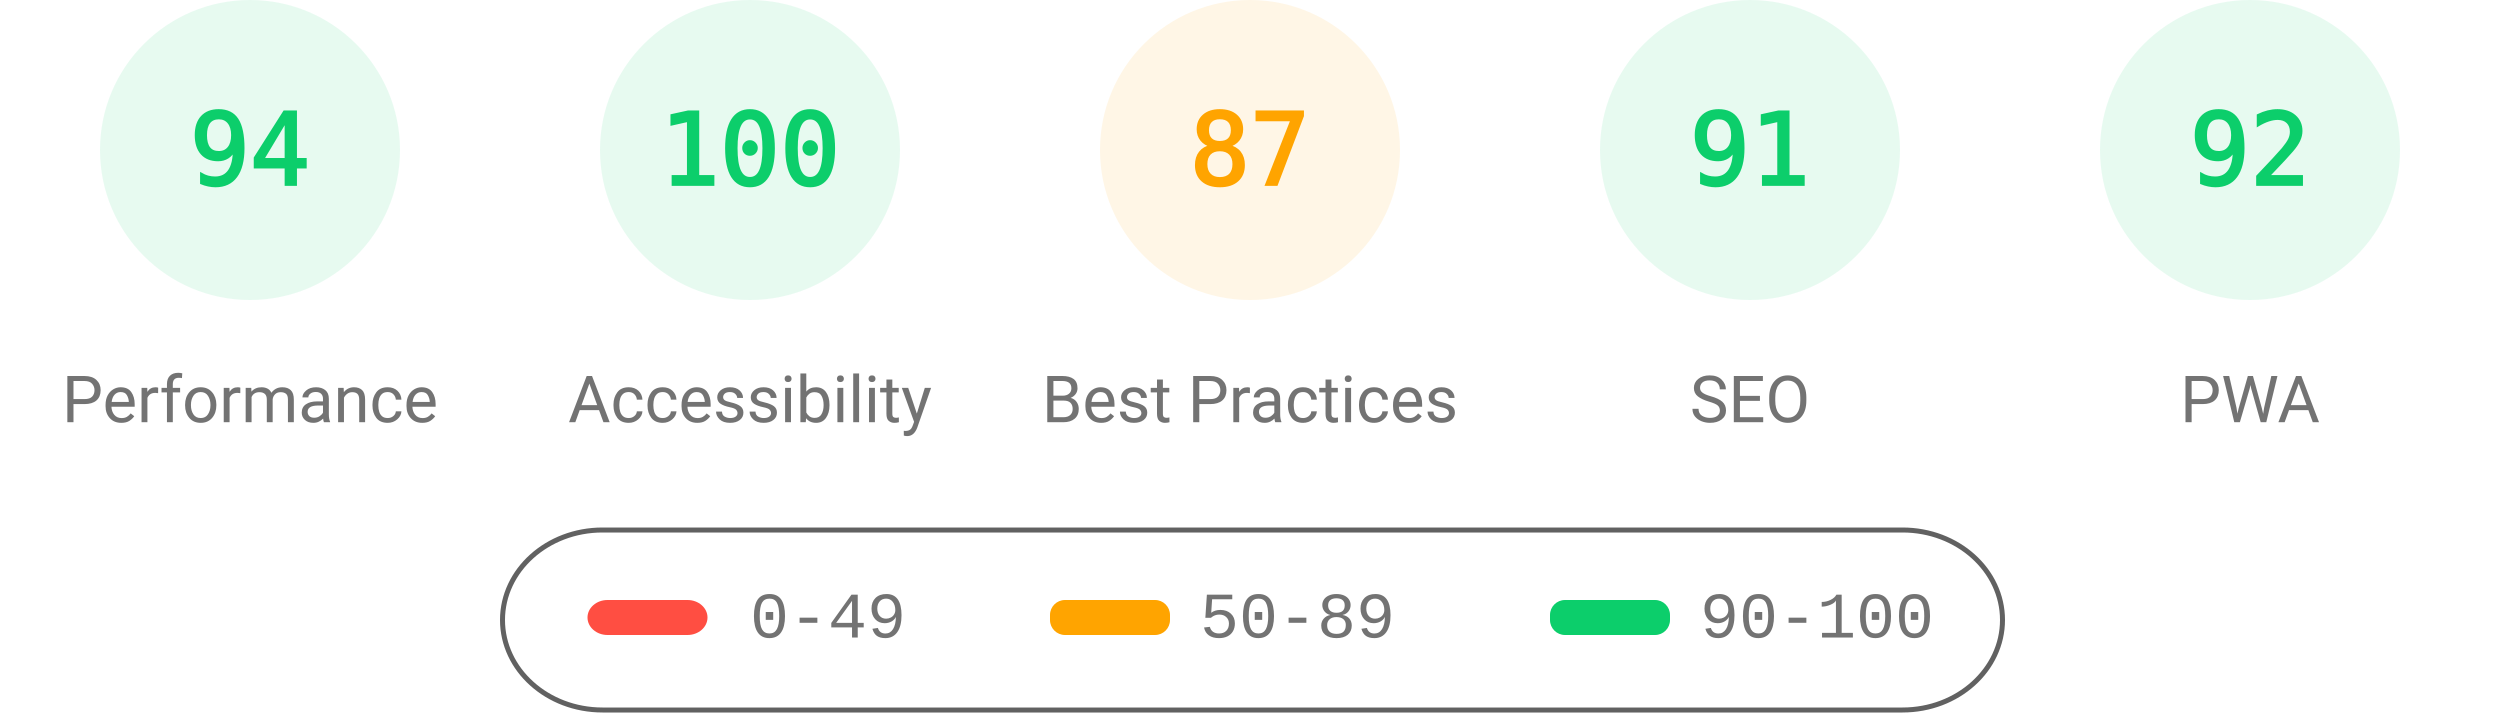
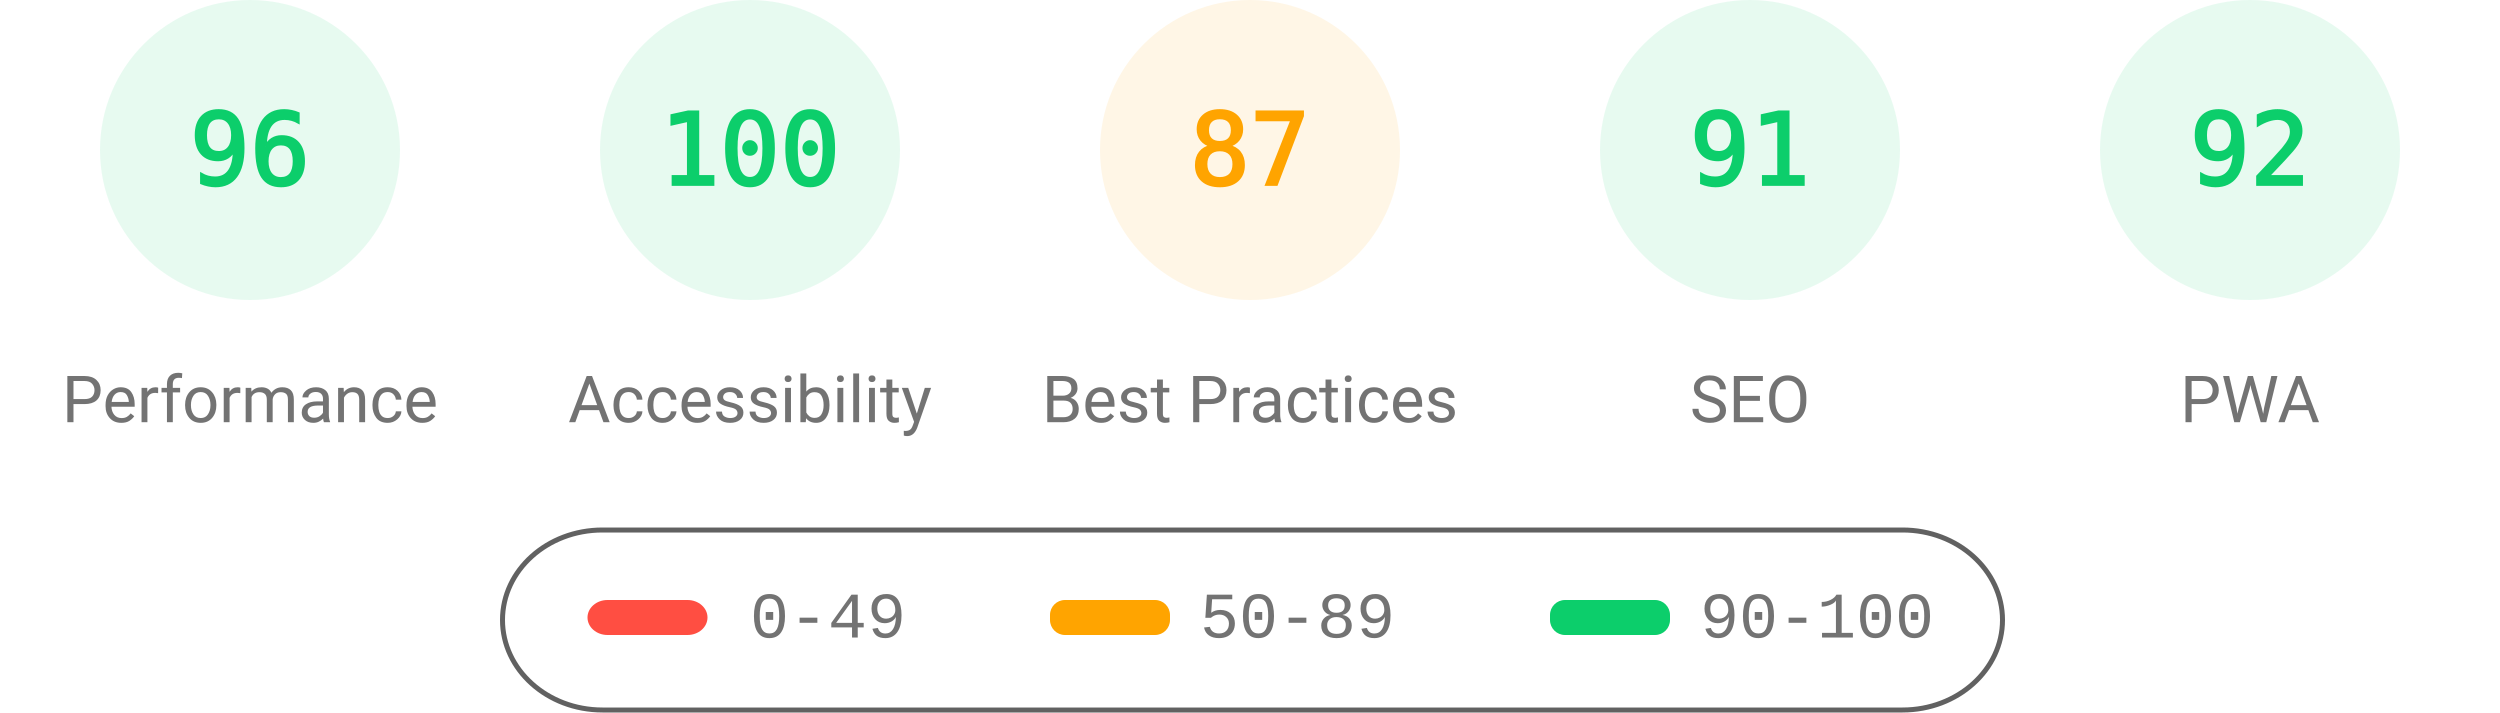
<svg xmlns="http://www.w3.org/2000/svg" class="theme" fill="none" width="1000" height="285">
  <style>
			.gauge-base {
				opacity: 0.1
			}
			.gauge-arc {
				fill: none;
				animation-delay: 250ms;
				stroke-linecap: round;
				transform: rotate(-90deg);
				transform-origin: 100px 60px;
				animation: load-gauge 1s ease forwards
			}
			.guage-text {
				font-size: 40px;
				font-family: monospace;
				text-align: center
			}
			.guage-red {
				color: #ff4e42;
				fill: #ff4e42;
				stroke: #ff4e42
			}
			.guage-orange {
				color: #ffa400;
				fill: #ffa400;
				stroke: #ffa400
			}
			.guage-green {
				color: #0cce6b;
				fill: #0cce6b;
				stroke: #0cce6b
			}
			.theme .guage-undefined {
				color: #5c5c5c;
				fill: #5c5c5c;
				stroke: #5c5c5c
			}
			.guage-title {
				stroke: none;
				font-size: 26px;
				line-height: 26px;
				font-family: Roboto, Halvetica, Arial, sans-serif
			}
			.metric.guage-title {
				font-family: 'Courier New', Courier, monospace
			}
			.theme .guage-title {
				color: #737373;
				fill: #737373
			}
			@keyframes load-gauge {
				from {
					stroke-dasharray: 0 352.858
				}
			}
			.theme
				stroke: #616161
			}
		</style>
  <svg class="guage-div guage-perf guage-green" viewBox="0 0 200 200" width="200" height="200" x="0" y="0">
    <circle class="gauge-base" r="56" cx="100" cy="60" stroke-width="8" />
-     <circle class="gauge-arc guage-arc-1" r="56" cx="100" cy="60" stroke-width="8" style="stroke-dasharray: 330.747, 351.858;" />
-     <text class="guage-text" x="100px" y="60px" alignment-baseline="central" dominant-baseline="central" text-anchor="middle">94</text>
+     <circle class="gauge-arc guage-arc-1" r="56" cx="100" cy="60" stroke-width="8" style="stroke-dasharray: 337.784, 351.858;" />
+     <text class="guage-text" x="100px" y="60px" alignment-baseline="central" dominant-baseline="central" text-anchor="middle">96</text>
    <text class="guage-title" x="100px" y="160px" alignment-baseline="central" dominant-baseline="central" text-anchor="middle">Performance</text>
  </svg>
  <svg class="guage-div guage-acc guage-green" viewBox="0 0 200 200" width="200" height="200" x="200" y="0">
    <circle class="gauge-base" r="56" cx="100" cy="60" stroke-width="8" />
    <circle class="gauge-arc guage-arc-2" r="56" cx="100" cy="60" stroke-width="8" style="stroke-dasharray: 351.858, 351.858;" />
    <text class="guage-text" x="100px" y="60px" alignment-baseline="central" dominant-baseline="central" text-anchor="middle">100</text>
    <text class="guage-title" x="100px" y="160px" alignment-baseline="central" dominant-baseline="central" text-anchor="middle">Accessibility</text>
  </svg>
  <svg class="guage-div guage-best guage-orange" viewBox="0 0 200 200" width="200" height="200" x="400" y="0">
    <circle class="gauge-base" r="56" cx="100" cy="60" stroke-width="8" />
    <circle class="gauge-arc guage-arc-3" r="56" cx="100" cy="60" stroke-width="8" style="stroke-dasharray: 306.116, 351.858;" />
    <text class="guage-text" x="100px" y="60px" alignment-baseline="central" dominant-baseline="central" text-anchor="middle">87</text>
    <text class="guage-title" x="100px" y="160px" alignment-baseline="central" dominant-baseline="central" text-anchor="middle">Best Practices</text>
  </svg>
  <svg class="guage-div guage-seo guage-green" viewBox="0 0 200 200" width="200" height="200" x="600" y="0">
    <circle class="gauge-base" r="56" cx="100" cy="60" stroke-width="8" />
    <circle class="gauge-arc guage-arc-4" r="56" cx="100" cy="60" stroke-width="8" style="stroke-dasharray: 320.191, 351.858;" />
    <text class="guage-text" x="100px" y="60px" alignment-baseline="central" dominant-baseline="central" text-anchor="middle">91</text>
    <text class="guage-title" x="100px" y="160px" alignment-baseline="central" dominant-baseline="central" text-anchor="middle">SEO</text>
  </svg>
  <svg class="guage-div guage-pwa guage-green" viewBox="0 0 200 200" width="200" height="200" x="800" y="0">
    <circle class="gauge-base" r="56" cx="100" cy="60" stroke-width="8" />
    <circle class="gauge-arc guage-arc-4" r="56" cx="100" cy="60" stroke-width="8" style="stroke-dasharray: 323.709, 351.858;" />
    <text class="guage-text" x="100px" y="60px" alignment-baseline="central" dominant-baseline="central" text-anchor="middle">92</text>
    <text class="guage-title" x="100px" y="160px" alignment-baseline="central" dominant-baseline="central" text-anchor="middle">PWA</text>
  </svg>
  <svg width="604" height="76" x="200" y="210">
    <g>
      <rect fill="none" id="canvas_background" height="80" width="604" y="-1" x="-1" />
      <g display="none" overflow="visible" y="0" x="0" height="100%" width="100%" id="canvasGrid">
        <rect fill="url(#gridpattern)" stroke-width="0" y="0" x="0" height="100%" width="100%" />
      </g>
    </g>
    <g>
      <rect fill-opacity="0" stroke="#616161" stroke-width="2" rx="40" id="svg_2" height="72" width="600" y="2" x="1" fill="#000000" />
      <rect stroke="#000" rx="8" id="svg_3" height="14" width="48" y="30" x="35" stroke-opacity="null" stroke-width="0" fill="#ff4e42" />
      <rect stroke="#000" rx="6" id="svg_4" height="14" width="48" y="30" x="220" stroke-opacity="null" stroke-width="0" fill="#ffa400" />
      <rect stroke="#000" rx="6" id="svg_5" height="14" width="48" y="30" x="420" stroke-opacity="null" stroke-width="0" fill="#0cce6b" />
      <text xml:space="preserve" text-anchor="start" font-family="'Courier New', Courier, monospace" font-size="26" id="svg_6" y="45" x="100" stroke-opacity="null" stroke-width="0" stroke="#000" fill="#737373">0-49</text>
      <text xml:space="preserve" text-anchor="start" font-family="'Courier New', Courier, monospace" font-size="26" id="svg_7" y="45" x="280" stroke-opacity="null" stroke-width="0" stroke="#000" fill="#737373">50-89</text>
      <text xml:space="preserve" text-anchor="start" font-family="'Courier New', Courier, monospace" font-size="26" id="svg_8" y="45" x="480" stroke-opacity="null" stroke-width="0" stroke="#000" fill="#737373">90-100</text>
    </g>
  </svg>
</svg>
